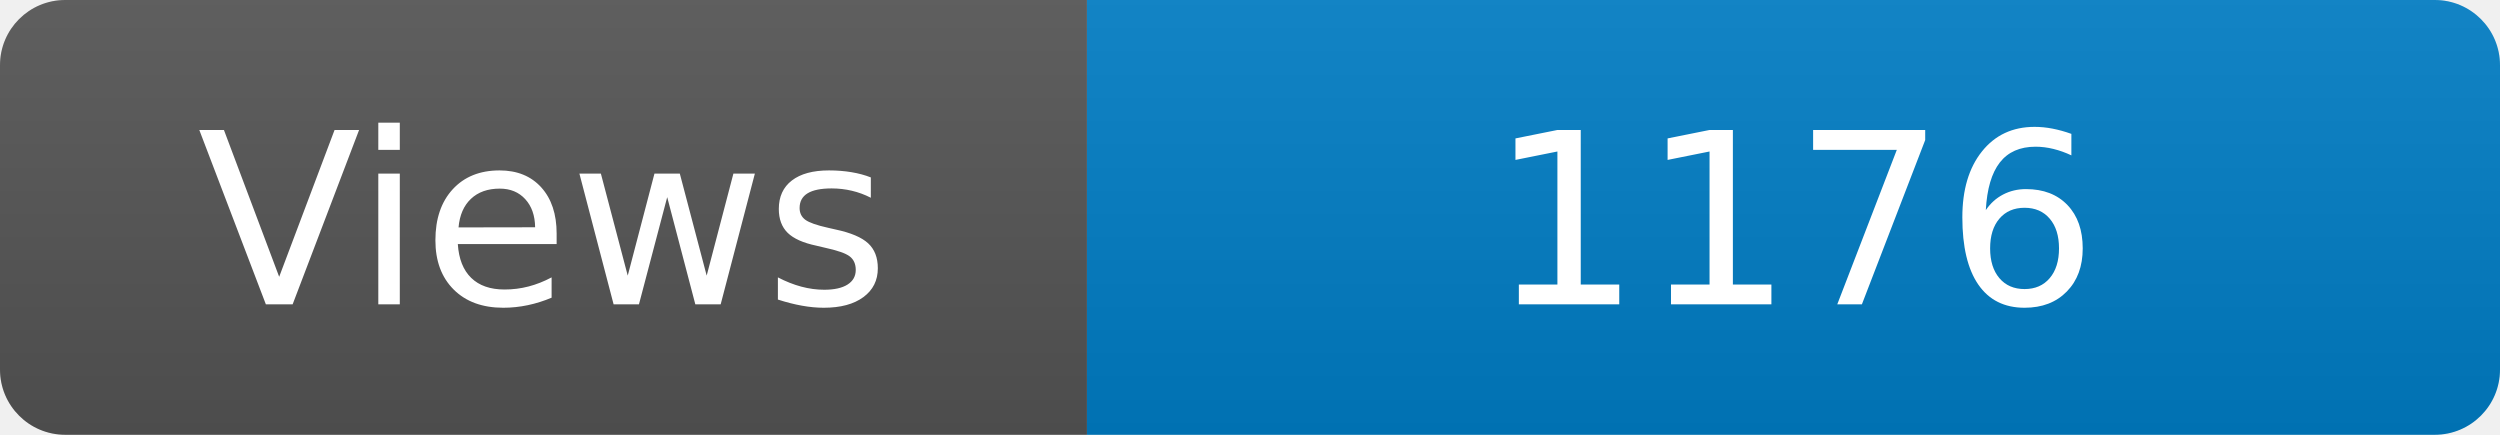
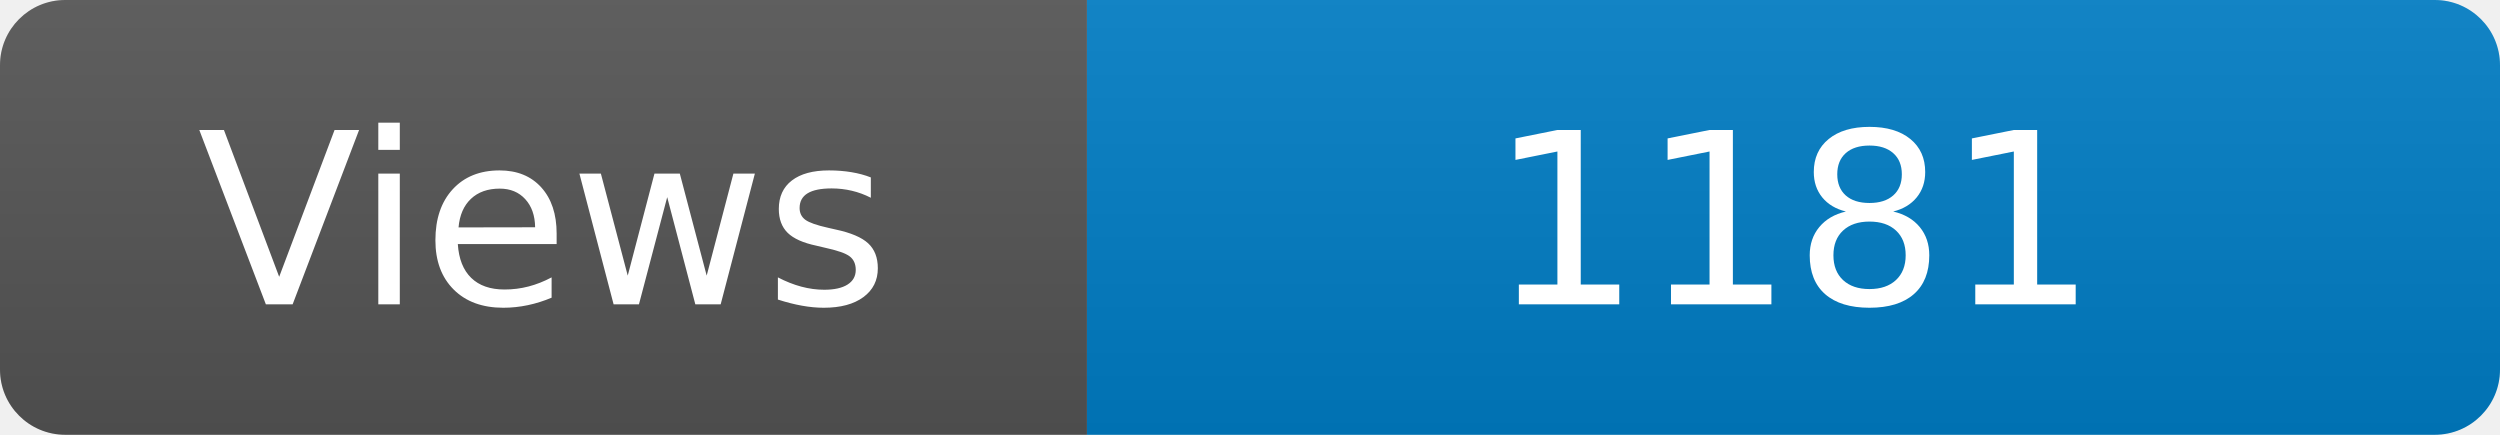
<svg xmlns="http://www.w3.org/2000/svg" width="115" height="20" role="img" aria-label="Maintained?: yes">
  <linearGradient id="s" x2="0" y2="100%">
    <stop offset="0" stop-color="#bbb" stop-opacity=".1" />
    <stop offset="1" stop-opacity=".1" />
  </linearGradient>
  <clipPath id="r">
    <rect width="115" height="20" rx="3" fill="#fff" />
  </clipPath>
  <g clip-path="url(#r)">
    <rect width="50" height="20" fill="#555" />
    <rect x="50" width="160" height="20" fill="#007ec6" />
    <rect width="115" height="20" fill="url(#s)" />
  </g>
  <g fill="#fff" text-anchor="middle" font-family="Verdana,Geneva,DejaVu Sans,sans-serif" font-size="110">
    <text x="250" y="140" transform="scale(.1)" fill="#fff">Views</text>
-     <text x="825" y="140" transform="scale(.1)" fill="#fff">1176</text>
+     <text x="825" y="140" transform="scale(.1)" fill="#fff">1181</text>
  </g>
</svg>
